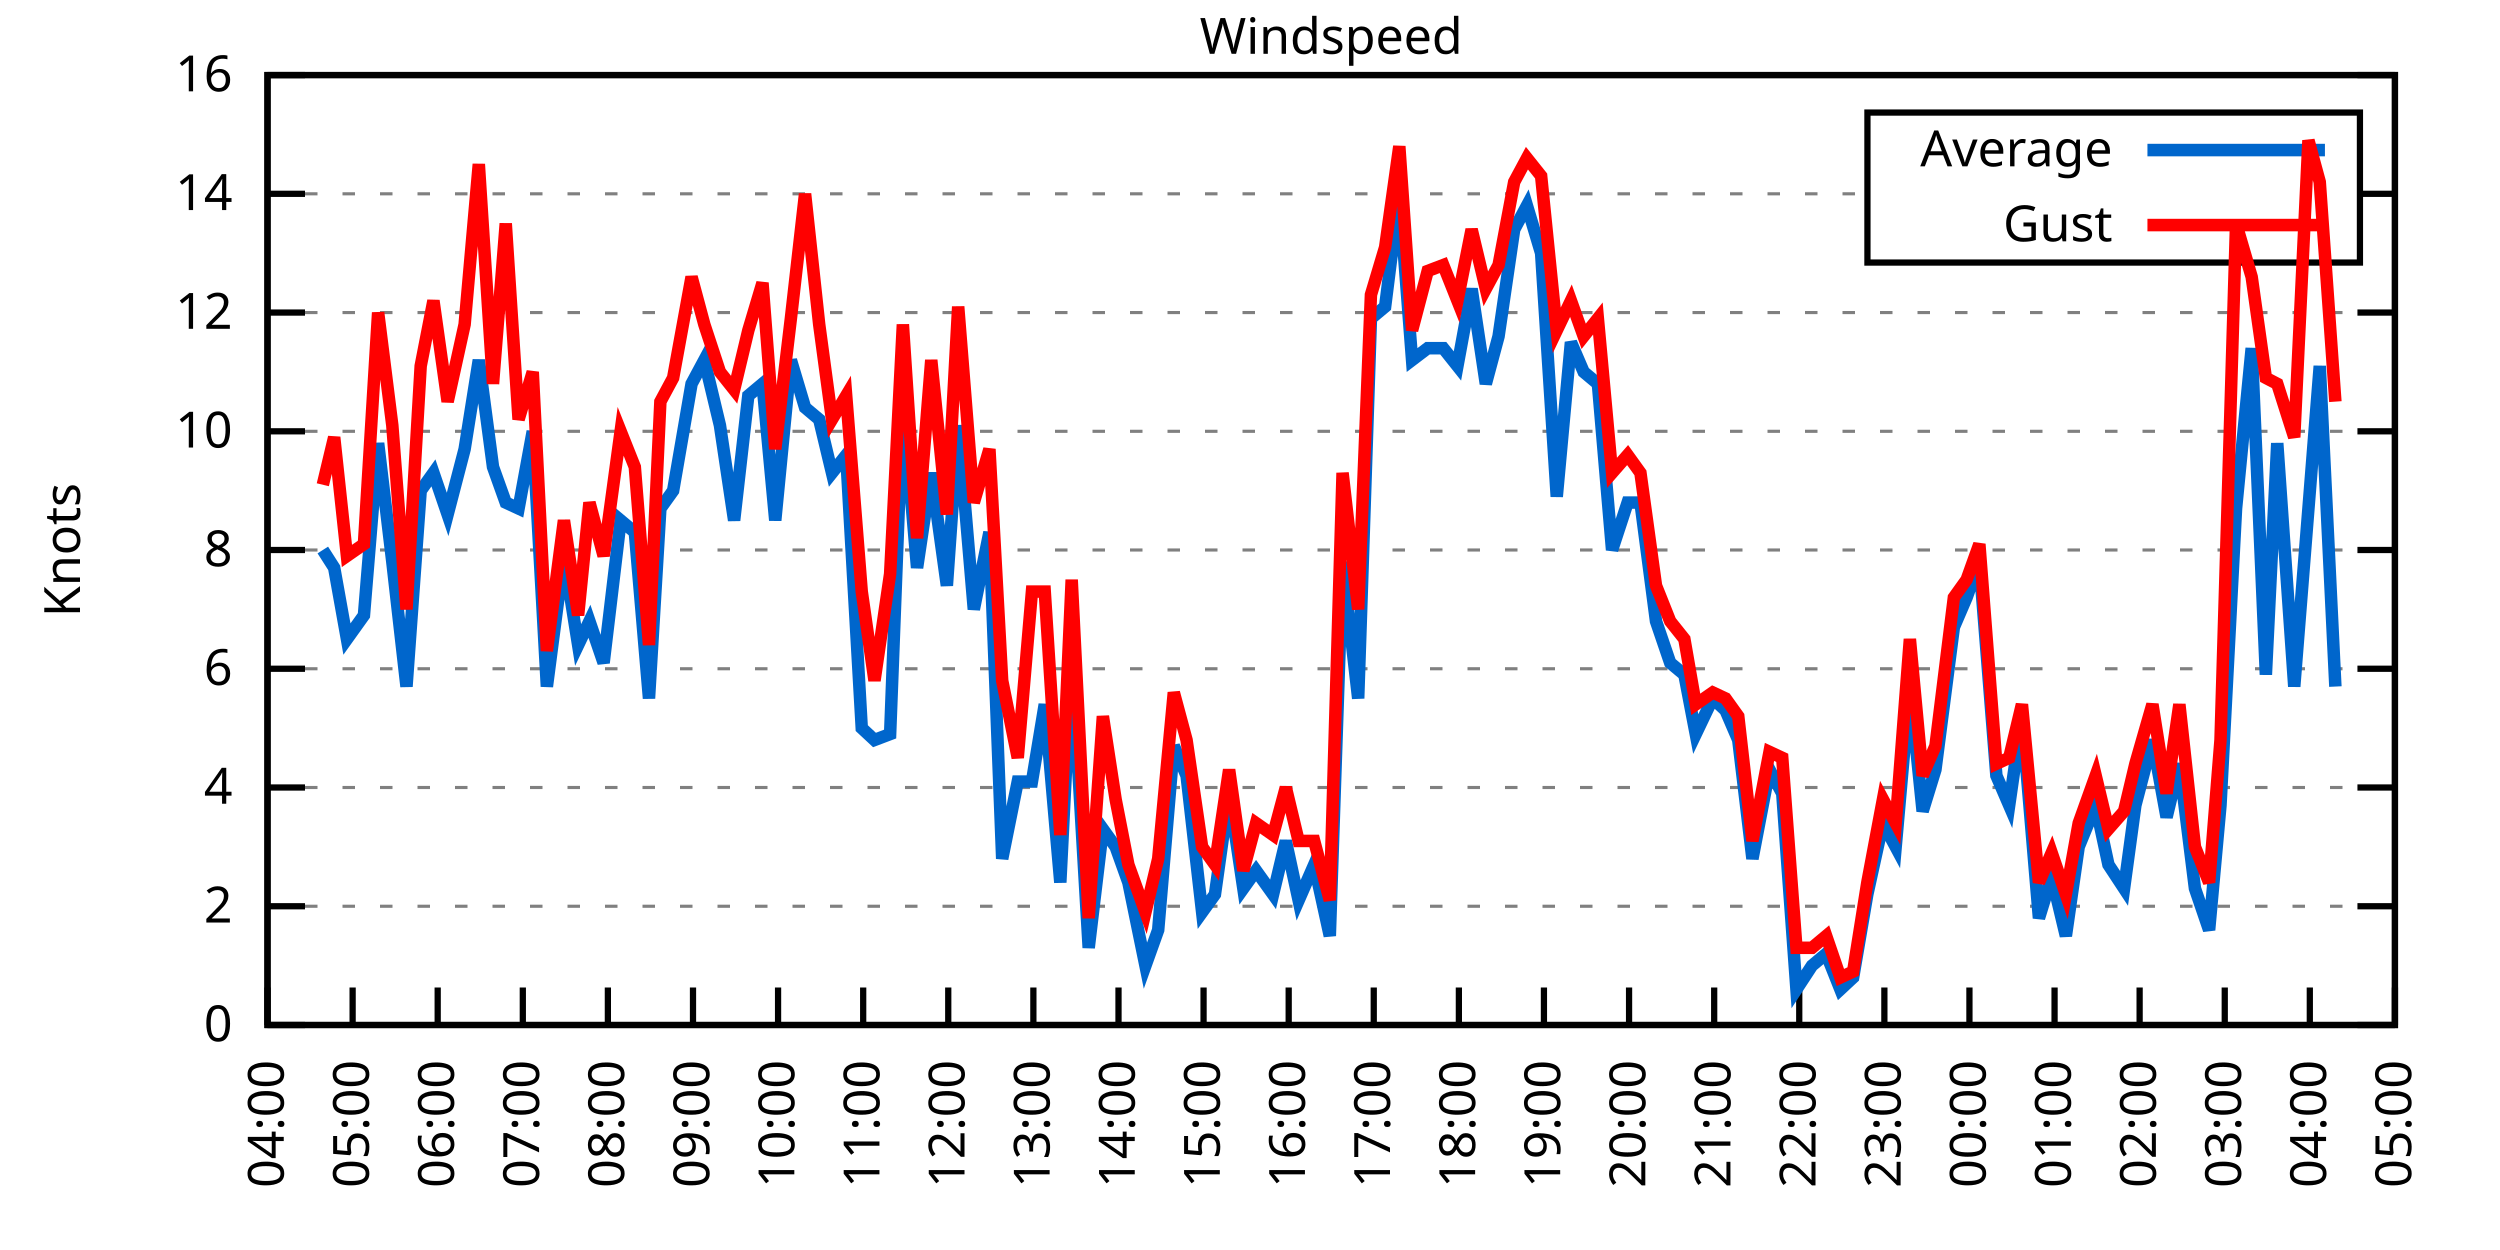
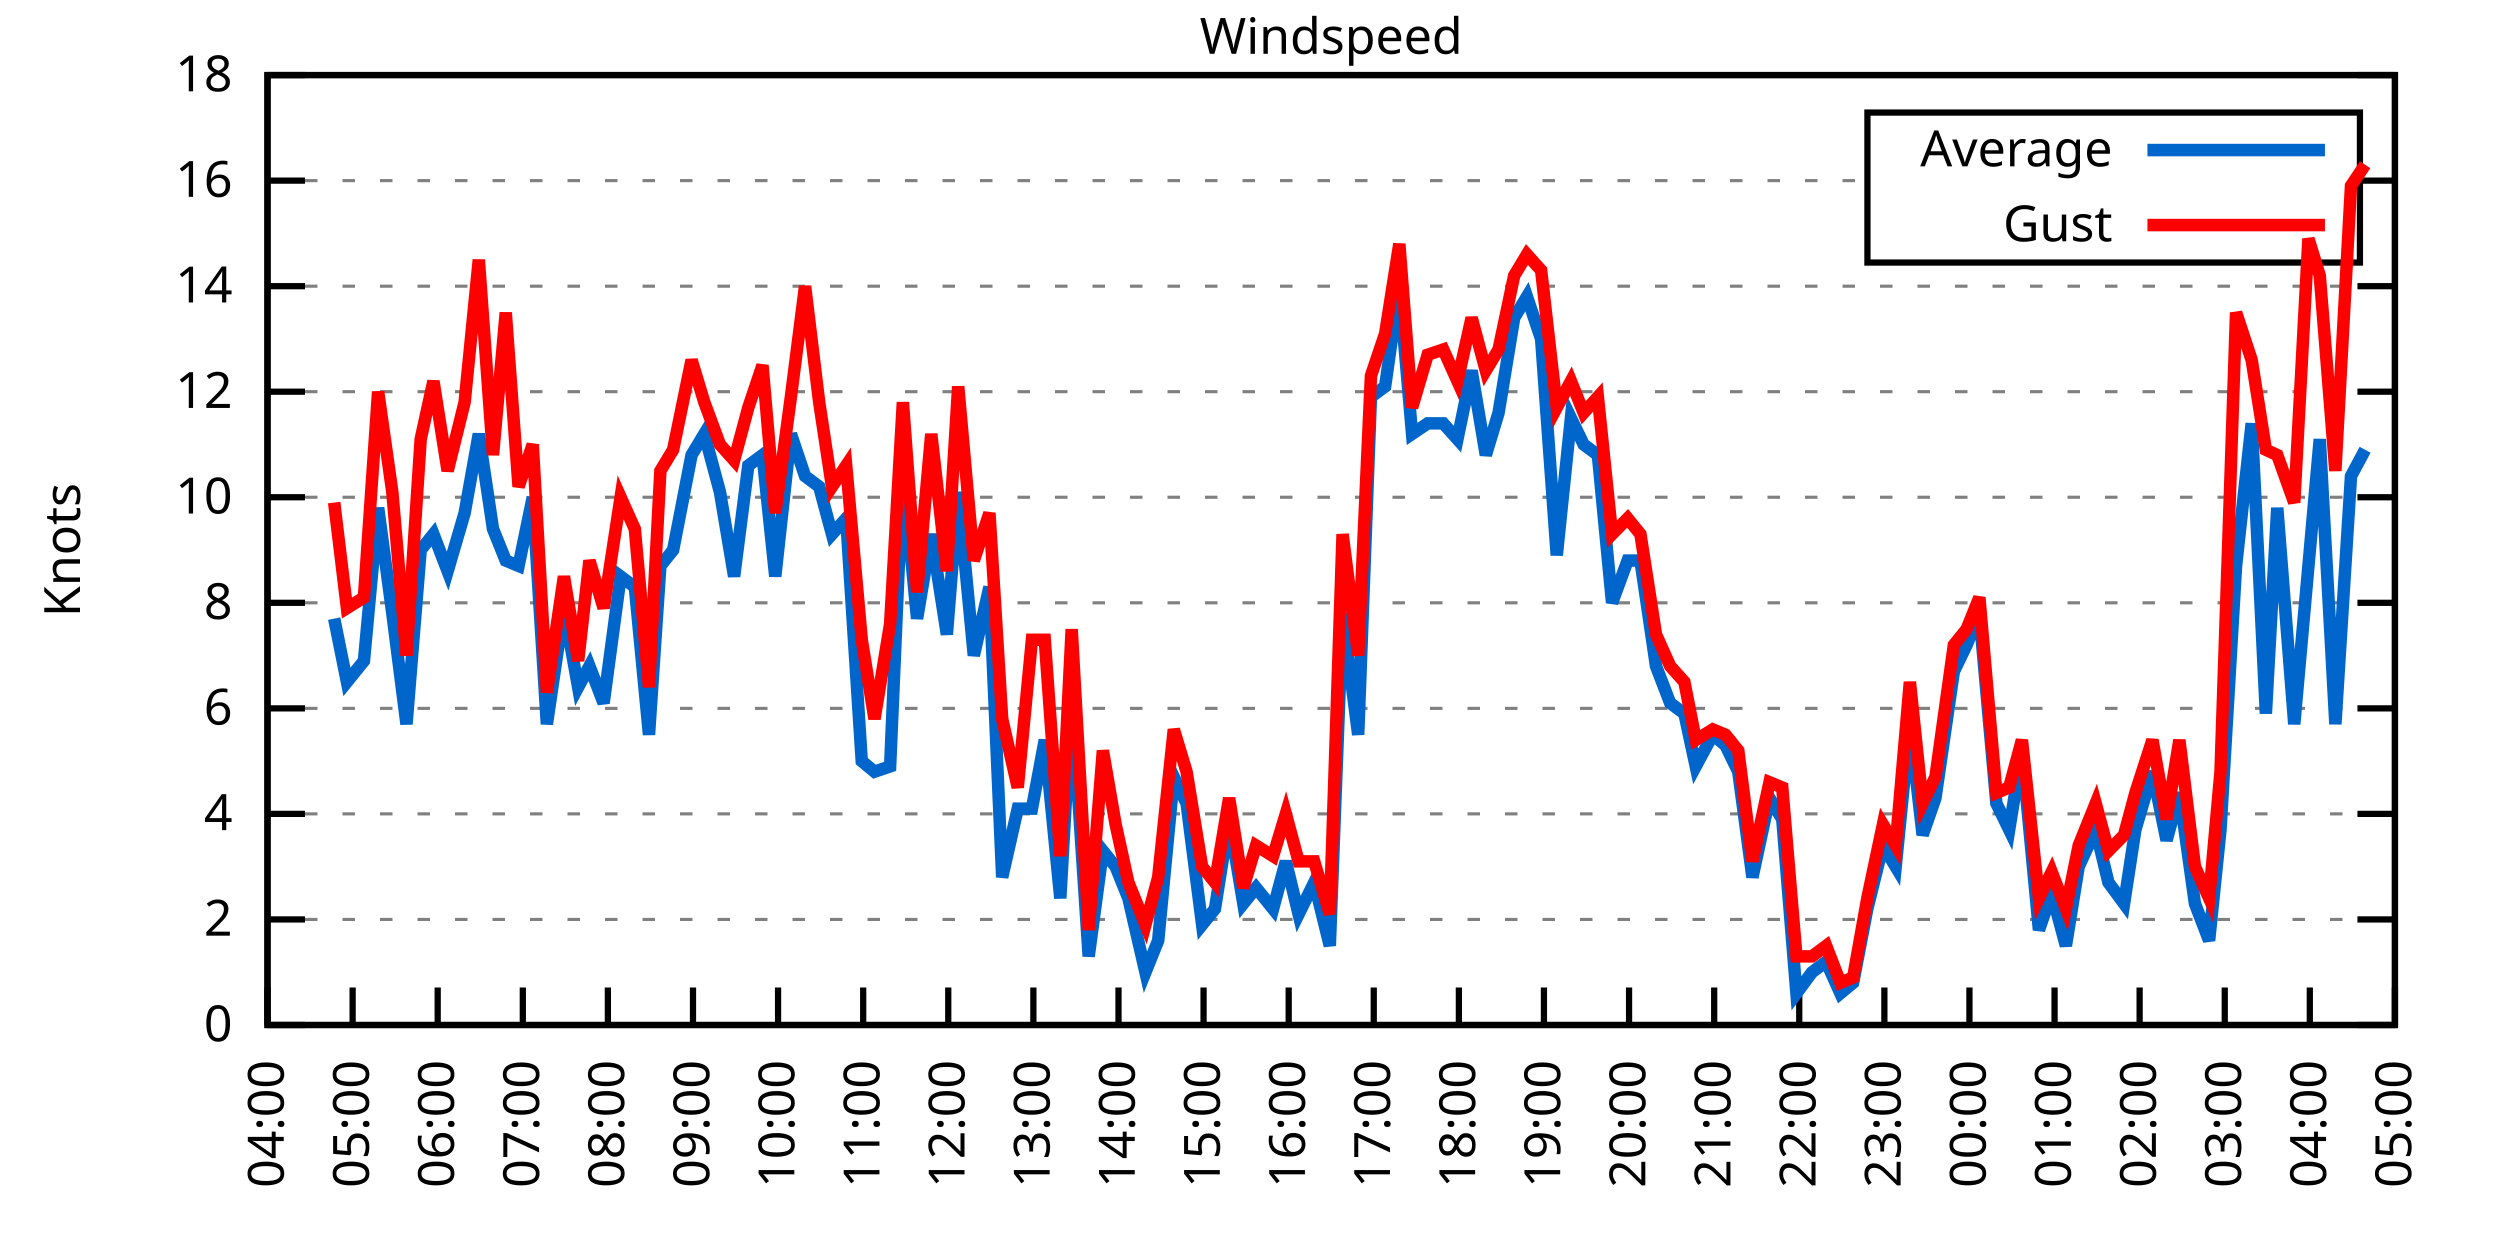
<svg xmlns="http://www.w3.org/2000/svg" xmlns:xlink="http://www.w3.org/1999/xlink" width="400" height="200" viewBox="0 0 400 200">
  <g id="gnuplot_canvas">
    <rect x="0" y="0" width="400" height="200" fill="none" />
    <defs>
      <circle id="gpDot" r="0.5" stroke-width="0.5" stroke="currentColor" />
      <path id="gpPt0" stroke-width="0.333" stroke="currentColor" d="M-1,0 h2 M0,-1 v2" />
      <path id="gpPt1" stroke-width="0.333" stroke="currentColor" d="M-1,-1 L1,1 M1,-1 L-1,1" />
      <path id="gpPt2" stroke-width="0.333" stroke="currentColor" d="M-1,0 L1,0 M0,-1 L0,1 M-1,-1 L1,1 M-1,1 L1,-1" />
      <rect id="gpPt3" stroke-width="0.333" stroke="currentColor" x="-1" y="-1" width="2" height="2" />
      <rect id="gpPt4" stroke-width="0.333" stroke="currentColor" fill="currentColor" x="-1" y="-1" width="2" height="2" />
      <circle id="gpPt5" stroke-width="0.333" stroke="currentColor" cx="0" cy="0" r="1" />
      <use xlink:href="#gpPt5" id="gpPt6" fill="currentColor" stroke="none" />
      <path id="gpPt7" stroke-width="0.333" stroke="currentColor" d="M0,-1.33 L-1.33,0.67 L1.33,0.67 z" />
      <use xlink:href="#gpPt7" id="gpPt8" fill="currentColor" stroke="none" />
      <use xlink:href="#gpPt7" id="gpPt9" stroke="currentColor" transform="rotate(180)" />
      <use xlink:href="#gpPt9" id="gpPt10" fill="currentColor" stroke="none" />
      <use xlink:href="#gpPt3" id="gpPt11" stroke="currentColor" transform="rotate(45)" />
      <use xlink:href="#gpPt11" id="gpPt12" fill="currentColor" stroke="none" />
      <path id="gpPt13" stroke-width="0.333" stroke="currentColor" d="M0,1.330 L1.265,0.411 L0.782,-1.067 L-0.782,-1.076 L-1.265,0.411 z" />
      <use xlink:href="#gpPt13" id="gpPt14" fill="currentColor" stroke="none" />
      <filter id="textbox" filterUnits="objectBoundingBox" x="0" y="0" height="1" width="1">
        <feFlood flood-color="white" flood-opacity="1" result="bgnd" />
        <feComposite in="SourceGraphic" in2="bgnd" operator="atop" />
      </filter>
      <filter id="greybox" filterUnits="objectBoundingBox" x="0" y="0" height="1" width="1">
        <feFlood flood-color="lightgrey" flood-opacity="1" result="grey" />
        <feComposite in="SourceGraphic" in2="grey" operator="atop" />
      </filter>
    </defs>
    <g fill="none" color="white" stroke="currentColor" stroke-width="1.00" stroke-linecap="butt" stroke-linejoin="miter">
</g>
    <g fill="none" color="black" stroke="currentColor" stroke-width="1.00" stroke-linecap="butt" stroke-linejoin="miter">
      <g stroke="none" shape-rendering="crispEdges">
        <polygon fill="rgb(255, 255, 255)" points="42.80,164.00 383.18,164.00 383.18,12.02 42.80,12.02 " />
      </g>
    </g>
    <g fill="none" color="black" stroke="currentColor" stroke-width="1.00" stroke-linecap="butt" stroke-linejoin="miter">
</g>
    <g fill="none" color="black" stroke="black" stroke-width="0.50" stroke-linecap="butt" stroke-linejoin="miter">
</g>
    <g fill="none" color="gray" stroke="currentColor" stroke-width="0.50" stroke-linecap="butt" stroke-linejoin="miter">
      <path stroke="gray" stroke-dasharray="2,4" class="gridline" d="M42.80,164.00 L383.19,164.00  " />
    </g>
    <g fill="none" color="gray" stroke="gray" stroke-width="1.00" stroke-linecap="butt" stroke-linejoin="miter">
</g>
    <g fill="none" color="black" stroke="currentColor" stroke-width="1.00" stroke-linecap="butt" stroke-linejoin="miter">
      <path stroke="black" d="M42.80,164.00 L48.80,164.00 M383.19,164.00 L377.19,164.00  " />
      <g transform="translate(37.20,166.60)" stroke="none" fill="black" font-family="Sans" font-size="8.00" text-anchor="end">
        <text>
          <tspan font-family="Sans"> 0</tspan>
        </text>
      </g>
    </g>
    <g fill="none" color="black" stroke="currentColor" stroke-width="1.00" stroke-linecap="butt" stroke-linejoin="miter">
</g>
    <g fill="none" color="black" stroke="black" stroke-width="0.50" stroke-linecap="butt" stroke-linejoin="miter">
</g>
    <g fill="none" color="gray" stroke="currentColor" stroke-width="0.50" stroke-linecap="butt" stroke-linejoin="miter">
-       <path stroke="gray" stroke-dasharray="2,4" class="gridline" d="M42.80,145.00 L383.19,145.00  " />
-     </g>
-     <g fill="none" color="gray" stroke="gray" stroke-width="1.00" stroke-linecap="butt" stroke-linejoin="miter">
- </g>
-     <g fill="none" color="black" stroke="currentColor" stroke-width="1.00" stroke-linecap="butt" stroke-linejoin="miter">
-       <path stroke="black" d="M42.80,145.00 L48.80,145.00 M383.19,145.00 L377.19,145.00  " />
-       <g transform="translate(37.20,147.60)" stroke="none" fill="black" font-family="Sans" font-size="8.00" text-anchor="end">
+       <path stroke="gray" stroke-dasharray="2,4" class="gridline" d="M42.80,147.11 L383.19,147.11  " />
+     </g>
+     <g fill="none" color="gray" stroke="gray" stroke-width="1.00" stroke-linecap="butt" stroke-linejoin="miter">
+ </g>
+     <g fill="none" color="black" stroke="currentColor" stroke-width="1.00" stroke-linecap="butt" stroke-linejoin="miter">
+       <path stroke="black" d="M42.80,147.11 L48.80,147.11 M383.19,147.11 L377.19,147.11  " />
+       <g transform="translate(37.20,149.71)" stroke="none" fill="black" font-family="Sans" font-size="8.00" text-anchor="end">
        <text>
          <tspan font-family="Sans"> 2</tspan>
        </text>
      </g>
    </g>
    <g fill="none" color="black" stroke="currentColor" stroke-width="1.00" stroke-linecap="butt" stroke-linejoin="miter">
</g>
    <g fill="none" color="black" stroke="black" stroke-width="0.50" stroke-linecap="butt" stroke-linejoin="miter">
</g>
    <g fill="none" color="gray" stroke="currentColor" stroke-width="0.50" stroke-linecap="butt" stroke-linejoin="miter">
-       <path stroke="gray" stroke-dasharray="2,4" class="gridline" d="M42.80,126.00 L383.19,126.00  " />
-     </g>
-     <g fill="none" color="gray" stroke="gray" stroke-width="1.00" stroke-linecap="butt" stroke-linejoin="miter">
- </g>
-     <g fill="none" color="black" stroke="currentColor" stroke-width="1.00" stroke-linecap="butt" stroke-linejoin="miter">
-       <path stroke="black" d="M42.80,126.00 L48.80,126.00 M383.19,126.00 L377.19,126.00  " />
-       <g transform="translate(37.20,128.60)" stroke="none" fill="black" font-family="Sans" font-size="8.00" text-anchor="end">
+       <path stroke="gray" stroke-dasharray="2,4" class="gridline" d="M42.80,130.22 L383.19,130.22  " />
+     </g>
+     <g fill="none" color="gray" stroke="gray" stroke-width="1.00" stroke-linecap="butt" stroke-linejoin="miter">
+ </g>
+     <g fill="none" color="black" stroke="currentColor" stroke-width="1.00" stroke-linecap="butt" stroke-linejoin="miter">
+       <path stroke="black" d="M42.80,130.22 L48.80,130.22 M383.19,130.22 L377.19,130.22  " />
+       <g transform="translate(37.20,132.82)" stroke="none" fill="black" font-family="Sans" font-size="8.00" text-anchor="end">
        <text>
          <tspan font-family="Sans"> 4</tspan>
        </text>
      </g>
    </g>
    <g fill="none" color="black" stroke="currentColor" stroke-width="1.00" stroke-linecap="butt" stroke-linejoin="miter">
</g>
    <g fill="none" color="black" stroke="black" stroke-width="0.50" stroke-linecap="butt" stroke-linejoin="miter">
</g>
    <g fill="none" color="gray" stroke="currentColor" stroke-width="0.50" stroke-linecap="butt" stroke-linejoin="miter">
-       <path stroke="gray" stroke-dasharray="2,4" class="gridline" d="M42.80,107.00 L383.19,107.00  " />
-     </g>
-     <g fill="none" color="gray" stroke="gray" stroke-width="1.00" stroke-linecap="butt" stroke-linejoin="miter">
- </g>
-     <g fill="none" color="black" stroke="currentColor" stroke-width="1.00" stroke-linecap="butt" stroke-linejoin="miter">
-       <path stroke="black" d="M42.80,107.00 L48.80,107.00 M383.19,107.00 L377.19,107.00  " />
-       <g transform="translate(37.20,109.60)" stroke="none" fill="black" font-family="Sans" font-size="8.00" text-anchor="end">
+       <path stroke="gray" stroke-dasharray="2,4" class="gridline" d="M42.80,113.34 L383.19,113.34  " />
+     </g>
+     <g fill="none" color="gray" stroke="gray" stroke-width="1.00" stroke-linecap="butt" stroke-linejoin="miter">
+ </g>
+     <g fill="none" color="black" stroke="currentColor" stroke-width="1.00" stroke-linecap="butt" stroke-linejoin="miter">
+       <path stroke="black" d="M42.80,113.34 L48.80,113.34 M383.19,113.34 L377.19,113.34  " />
+       <g transform="translate(37.20,115.94)" stroke="none" fill="black" font-family="Sans" font-size="8.00" text-anchor="end">
        <text>
          <tspan font-family="Sans"> 6</tspan>
        </text>
      </g>
    </g>
    <g fill="none" color="black" stroke="currentColor" stroke-width="1.00" stroke-linecap="butt" stroke-linejoin="miter">
</g>
    <g fill="none" color="black" stroke="black" stroke-width="0.50" stroke-linecap="butt" stroke-linejoin="miter">
</g>
    <g fill="none" color="gray" stroke="currentColor" stroke-width="0.50" stroke-linecap="butt" stroke-linejoin="miter">
-       <path stroke="gray" stroke-dasharray="2,4" class="gridline" d="M42.80,88.00 L383.19,88.00  " />
-     </g>
-     <g fill="none" color="gray" stroke="gray" stroke-width="1.00" stroke-linecap="butt" stroke-linejoin="miter">
- </g>
-     <g fill="none" color="black" stroke="currentColor" stroke-width="1.00" stroke-linecap="butt" stroke-linejoin="miter">
-       <path stroke="black" d="M42.80,88.00 L48.80,88.00 M383.19,88.00 L377.19,88.00  " />
-       <g transform="translate(37.20,90.60)" stroke="none" fill="black" font-family="Sans" font-size="8.00" text-anchor="end">
+       <path stroke="gray" stroke-dasharray="2,4" class="gridline" d="M42.80,96.45 L383.19,96.45  " />
+     </g>
+     <g fill="none" color="gray" stroke="gray" stroke-width="1.00" stroke-linecap="butt" stroke-linejoin="miter">
+ </g>
+     <g fill="none" color="black" stroke="currentColor" stroke-width="1.00" stroke-linecap="butt" stroke-linejoin="miter">
+       <path stroke="black" d="M42.80,96.45 L48.80,96.45 M383.19,96.45 L377.19,96.45  " />
+       <g transform="translate(37.20,99.05)" stroke="none" fill="black" font-family="Sans" font-size="8.00" text-anchor="end">
        <text>
          <tspan font-family="Sans"> 8</tspan>
        </text>
      </g>
    </g>
    <g fill="none" color="black" stroke="currentColor" stroke-width="1.00" stroke-linecap="butt" stroke-linejoin="miter">
</g>
    <g fill="none" color="black" stroke="black" stroke-width="0.50" stroke-linecap="butt" stroke-linejoin="miter">
</g>
    <g fill="none" color="gray" stroke="currentColor" stroke-width="0.50" stroke-linecap="butt" stroke-linejoin="miter">
-       <path stroke="gray" stroke-dasharray="2,4" class="gridline" d="M42.80,69.01 L383.19,69.01  " />
-     </g>
-     <g fill="none" color="gray" stroke="gray" stroke-width="1.00" stroke-linecap="butt" stroke-linejoin="miter">
- </g>
-     <g fill="none" color="black" stroke="currentColor" stroke-width="1.00" stroke-linecap="butt" stroke-linejoin="miter">
-       <path stroke="black" d="M42.80,69.01 L48.80,69.01 M383.19,69.01 L377.19,69.01  " />
-       <g transform="translate(37.20,71.61)" stroke="none" fill="black" font-family="Sans" font-size="8.00" text-anchor="end">
+       <path stroke="gray" stroke-dasharray="2,4" class="gridline" d="M42.80,79.56 L383.19,79.56  " />
+     </g>
+     <g fill="none" color="gray" stroke="gray" stroke-width="1.00" stroke-linecap="butt" stroke-linejoin="miter">
+ </g>
+     <g fill="none" color="black" stroke="currentColor" stroke-width="1.00" stroke-linecap="butt" stroke-linejoin="miter">
+       <path stroke="black" d="M42.80,79.56 L48.80,79.56 M383.19,79.56 L377.19,79.56  " />
+       <g transform="translate(37.20,82.16)" stroke="none" fill="black" font-family="Sans" font-size="8.00" text-anchor="end">
        <text>
          <tspan font-family="Sans"> 10</tspan>
        </text>
      </g>
    </g>
    <g fill="none" color="black" stroke="currentColor" stroke-width="1.00" stroke-linecap="butt" stroke-linejoin="miter">
</g>
    <g fill="none" color="black" stroke="black" stroke-width="0.50" stroke-linecap="butt" stroke-linejoin="miter">
</g>
    <g fill="none" color="gray" stroke="currentColor" stroke-width="0.50" stroke-linecap="butt" stroke-linejoin="miter">
-       <path stroke="gray" stroke-dasharray="2,4" class="gridline" d="M42.80,50.01 L383.19,50.01  " />
-     </g>
-     <g fill="none" color="gray" stroke="gray" stroke-width="1.00" stroke-linecap="butt" stroke-linejoin="miter">
- </g>
-     <g fill="none" color="black" stroke="currentColor" stroke-width="1.00" stroke-linecap="butt" stroke-linejoin="miter">
-       <path stroke="black" d="M42.80,50.01 L48.80,50.01 M383.19,50.01 L377.19,50.01  " />
-       <g transform="translate(37.20,52.61)" stroke="none" fill="black" font-family="Sans" font-size="8.00" text-anchor="end">
+       <path stroke="gray" stroke-dasharray="2,4" class="gridline" d="M42.80,62.67 L383.19,62.67  " />
+     </g>
+     <g fill="none" color="gray" stroke="gray" stroke-width="1.00" stroke-linecap="butt" stroke-linejoin="miter">
+ </g>
+     <g fill="none" color="black" stroke="currentColor" stroke-width="1.00" stroke-linecap="butt" stroke-linejoin="miter">
+       <path stroke="black" d="M42.80,62.67 L48.80,62.67 M383.19,62.67 L377.19,62.67  " />
+       <g transform="translate(37.20,65.27)" stroke="none" fill="black" font-family="Sans" font-size="8.00" text-anchor="end">
        <text>
          <tspan font-family="Sans"> 12</tspan>
        </text>
      </g>
    </g>
    <g fill="none" color="black" stroke="currentColor" stroke-width="1.00" stroke-linecap="butt" stroke-linejoin="miter">
</g>
    <g fill="none" color="black" stroke="black" stroke-width="0.50" stroke-linecap="butt" stroke-linejoin="miter">
</g>
    <g fill="none" color="gray" stroke="currentColor" stroke-width="0.50" stroke-linecap="butt" stroke-linejoin="miter">
-       <path stroke="gray" stroke-dasharray="2,4" class="gridline" d="M42.80,31.01 L298.79,31.01 M377.59,31.01 L383.19,31.01  " />
-     </g>
-     <g fill="none" color="gray" stroke="gray" stroke-width="1.00" stroke-linecap="butt" stroke-linejoin="miter">
- </g>
-     <g fill="none" color="black" stroke="currentColor" stroke-width="1.00" stroke-linecap="butt" stroke-linejoin="miter">
-       <path stroke="black" d="M42.80,31.01 L48.80,31.01 M383.19,31.01 L377.19,31.01  " />
-       <g transform="translate(37.20,33.61)" stroke="none" fill="black" font-family="Sans" font-size="8.00" text-anchor="end">
+       <path stroke="gray" stroke-dasharray="2,4" class="gridline" d="M42.80,45.79 L383.19,45.79  " />
+     </g>
+     <g fill="none" color="gray" stroke="gray" stroke-width="1.00" stroke-linecap="butt" stroke-linejoin="miter">
+ </g>
+     <g fill="none" color="black" stroke="currentColor" stroke-width="1.00" stroke-linecap="butt" stroke-linejoin="miter">
+       <path stroke="black" d="M42.80,45.79 L48.80,45.79 M383.19,45.79 L377.19,45.79  " />
+       <g transform="translate(37.20,48.39)" stroke="none" fill="black" font-family="Sans" font-size="8.00" text-anchor="end">
        <text>
          <tspan font-family="Sans"> 14</tspan>
+         </text>
+       </g>
+     </g>
+     <g fill="none" color="black" stroke="currentColor" stroke-width="1.00" stroke-linecap="butt" stroke-linejoin="miter">
+ </g>
+     <g fill="none" color="black" stroke="black" stroke-width="0.50" stroke-linecap="butt" stroke-linejoin="miter">
+ </g>
+     <g fill="none" color="gray" stroke="currentColor" stroke-width="0.50" stroke-linecap="butt" stroke-linejoin="miter">
+       <path stroke="gray" stroke-dasharray="2,4" class="gridline" d="M42.80,28.90 L298.79,28.90 M377.59,28.90 L383.19,28.90  " />
+     </g>
+     <g fill="none" color="gray" stroke="gray" stroke-width="1.00" stroke-linecap="butt" stroke-linejoin="miter">
+ </g>
+     <g fill="none" color="black" stroke="currentColor" stroke-width="1.00" stroke-linecap="butt" stroke-linejoin="miter">
+       <path stroke="black" d="M42.80,28.90 L48.80,28.90 M383.19,28.90 L377.19,28.90  " />
+       <g transform="translate(37.20,31.50)" stroke="none" fill="black" font-family="Sans" font-size="8.00" text-anchor="end">
+         <text>
+           <tspan font-family="Sans"> 16</tspan>
        </text>
      </g>
    </g>
    <g fill="none" color="black" stroke="currentColor" stroke-width="1.00" stroke-linecap="butt" stroke-linejoin="miter">
</g>
    <g fill="none" color="black" stroke="black" stroke-width="0.50" stroke-linecap="butt" stroke-linejoin="miter">
</g>
    <g fill="none" color="gray" stroke="currentColor" stroke-width="0.50" stroke-linecap="butt" stroke-linejoin="miter">
      <path stroke="gray" stroke-dasharray="2,4" class="gridline" d="M42.80,12.01 L383.19,12.01  " />
    </g>
    <g fill="none" color="gray" stroke="gray" stroke-width="1.00" stroke-linecap="butt" stroke-linejoin="miter">
</g>
    <g fill="none" color="black" stroke="currentColor" stroke-width="1.00" stroke-linecap="butt" stroke-linejoin="miter">
      <path stroke="black" d="M42.80,12.01 L48.80,12.01 M383.19,12.01 L377.19,12.01  " />
      <g transform="translate(37.20,14.61)" stroke="none" fill="black" font-family="Sans" font-size="8.00" text-anchor="end">
        <text>
-           <tspan font-family="Sans"> 16</tspan>
+           <tspan font-family="Sans"> 18</tspan>
        </text>
      </g>
    </g>
    <g fill="none" color="black" stroke="currentColor" stroke-width="1.00" stroke-linecap="butt" stroke-linejoin="miter">
      <path stroke="black" d="M42.80,164.00 L42.80,158.00  " />
      <g transform="translate(45.40,169.60) rotate(270.00)" stroke="none" fill="black" font-family="Sans" font-size="8.00" text-anchor="end">
        <text>
          <tspan font-family="Sans">04:00</tspan>
        </text>
      </g>
    </g>
    <g fill="none" color="black" stroke="currentColor" stroke-width="1.00" stroke-linecap="butt" stroke-linejoin="miter">
      <path stroke="black" d="M56.42,164.00 L56.42,158.00  " />
      <g transform="translate(59.02,169.60) rotate(270.00)" stroke="none" fill="black" font-family="Sans" font-size="8.00" text-anchor="end">
        <text>
          <tspan font-family="Sans">05:00</tspan>
        </text>
      </g>
    </g>
    <g fill="none" color="black" stroke="currentColor" stroke-width="1.00" stroke-linecap="butt" stroke-linejoin="miter">
      <path stroke="black" d="M70.03,164.00 L70.03,158.00  " />
      <g transform="translate(72.63,169.60) rotate(270.00)" stroke="none" fill="black" font-family="Sans" font-size="8.00" text-anchor="end">
        <text>
          <tspan font-family="Sans">06:00</tspan>
        </text>
      </g>
    </g>
    <g fill="none" color="black" stroke="currentColor" stroke-width="1.00" stroke-linecap="butt" stroke-linejoin="miter">
      <path stroke="black" d="M83.65,164.00 L83.65,158.00  " />
      <g transform="translate(86.25,169.60) rotate(270.00)" stroke="none" fill="black" font-family="Sans" font-size="8.00" text-anchor="end">
        <text>
          <tspan font-family="Sans">07:00</tspan>
        </text>
      </g>
    </g>
    <g fill="none" color="black" stroke="currentColor" stroke-width="1.00" stroke-linecap="butt" stroke-linejoin="miter">
      <path stroke="black" d="M97.26,164.00 L97.26,158.00  " />
      <g transform="translate(99.86,169.60) rotate(270.00)" stroke="none" fill="black" font-family="Sans" font-size="8.00" text-anchor="end">
        <text>
          <tspan font-family="Sans">08:00</tspan>
        </text>
      </g>
    </g>
    <g fill="none" color="black" stroke="currentColor" stroke-width="1.00" stroke-linecap="butt" stroke-linejoin="miter">
      <path stroke="black" d="M110.88,164.00 L110.88,158.00  " />
      <g transform="translate(113.48,169.60) rotate(270.00)" stroke="none" fill="black" font-family="Sans" font-size="8.00" text-anchor="end">
        <text>
          <tspan font-family="Sans">09:00</tspan>
        </text>
      </g>
    </g>
    <g fill="none" color="black" stroke="currentColor" stroke-width="1.00" stroke-linecap="butt" stroke-linejoin="miter">
      <path stroke="black" d="M124.49,164.00 L124.49,158.00  " />
      <g transform="translate(127.09,169.60) rotate(270.00)" stroke="none" fill="black" font-family="Sans" font-size="8.00" text-anchor="end">
        <text>
          <tspan font-family="Sans">10:00</tspan>
        </text>
      </g>
    </g>
    <g fill="none" color="black" stroke="currentColor" stroke-width="1.00" stroke-linecap="butt" stroke-linejoin="miter">
      <path stroke="black" d="M138.11,164.00 L138.11,158.00  " />
      <g transform="translate(140.71,169.60) rotate(270.00)" stroke="none" fill="black" font-family="Sans" font-size="8.00" text-anchor="end">
        <text>
          <tspan font-family="Sans">11:00</tspan>
        </text>
      </g>
    </g>
    <g fill="none" color="black" stroke="currentColor" stroke-width="1.00" stroke-linecap="butt" stroke-linejoin="miter">
      <path stroke="black" d="M151.72,164.00 L151.72,158.00  " />
      <g transform="translate(154.32,169.60) rotate(270.00)" stroke="none" fill="black" font-family="Sans" font-size="8.00" text-anchor="end">
        <text>
          <tspan font-family="Sans">12:00</tspan>
        </text>
      </g>
    </g>
    <g fill="none" color="black" stroke="currentColor" stroke-width="1.00" stroke-linecap="butt" stroke-linejoin="miter">
      <path stroke="black" d="M165.34,164.00 L165.34,158.00  " />
      <g transform="translate(167.94,169.60) rotate(270.00)" stroke="none" fill="black" font-family="Sans" font-size="8.00" text-anchor="end">
        <text>
          <tspan font-family="Sans">13:00</tspan>
        </text>
      </g>
    </g>
    <g fill="none" color="black" stroke="currentColor" stroke-width="1.00" stroke-linecap="butt" stroke-linejoin="miter">
      <path stroke="black" d="M178.96,164.00 L178.96,158.00  " />
      <g transform="translate(181.56,169.60) rotate(270.00)" stroke="none" fill="black" font-family="Sans" font-size="8.00" text-anchor="end">
        <text>
          <tspan font-family="Sans">14:00</tspan>
        </text>
      </g>
    </g>
    <g fill="none" color="black" stroke="currentColor" stroke-width="1.00" stroke-linecap="butt" stroke-linejoin="miter">
      <path stroke="black" d="M192.57,164.00 L192.57,158.00  " />
      <g transform="translate(195.17,169.60) rotate(270.00)" stroke="none" fill="black" font-family="Sans" font-size="8.00" text-anchor="end">
        <text>
          <tspan font-family="Sans">15:00</tspan>
        </text>
      </g>
    </g>
    <g fill="none" color="black" stroke="currentColor" stroke-width="1.00" stroke-linecap="butt" stroke-linejoin="miter">
      <path stroke="black" d="M206.19,164.00 L206.19,158.00  " />
      <g transform="translate(208.79,169.60) rotate(270.00)" stroke="none" fill="black" font-family="Sans" font-size="8.00" text-anchor="end">
        <text>
          <tspan font-family="Sans">16:00</tspan>
        </text>
      </g>
    </g>
    <g fill="none" color="black" stroke="currentColor" stroke-width="1.00" stroke-linecap="butt" stroke-linejoin="miter">
      <path stroke="black" d="M219.80,164.00 L219.80,158.00  " />
      <g transform="translate(222.40,169.60) rotate(270.00)" stroke="none" fill="black" font-family="Sans" font-size="8.00" text-anchor="end">
        <text>
          <tspan font-family="Sans">17:00</tspan>
        </text>
      </g>
    </g>
    <g fill="none" color="black" stroke="currentColor" stroke-width="1.00" stroke-linecap="butt" stroke-linejoin="miter">
      <path stroke="black" d="M233.42,164.00 L233.42,158.00  " />
      <g transform="translate(236.02,169.60) rotate(270.00)" stroke="none" fill="black" font-family="Sans" font-size="8.00" text-anchor="end">
        <text>
          <tspan font-family="Sans">18:00</tspan>
        </text>
      </g>
    </g>
    <g fill="none" color="black" stroke="currentColor" stroke-width="1.00" stroke-linecap="butt" stroke-linejoin="miter">
      <path stroke="black" d="M247.03,164.00 L247.03,158.00  " />
      <g transform="translate(249.63,169.60) rotate(270.00)" stroke="none" fill="black" font-family="Sans" font-size="8.00" text-anchor="end">
        <text>
          <tspan font-family="Sans">19:00</tspan>
        </text>
      </g>
    </g>
    <g fill="none" color="black" stroke="currentColor" stroke-width="1.00" stroke-linecap="butt" stroke-linejoin="miter">
      <path stroke="black" d="M260.65,164.00 L260.65,158.00  " />
      <g transform="translate(263.25,169.60) rotate(270.00)" stroke="none" fill="black" font-family="Sans" font-size="8.00" text-anchor="end">
        <text>
          <tspan font-family="Sans">20:00</tspan>
        </text>
      </g>
    </g>
    <g fill="none" color="black" stroke="currentColor" stroke-width="1.00" stroke-linecap="butt" stroke-linejoin="miter">
      <path stroke="black" d="M274.27,164.00 L274.27,158.00  " />
      <g transform="translate(276.87,169.60) rotate(270.00)" stroke="none" fill="black" font-family="Sans" font-size="8.00" text-anchor="end">
        <text>
          <tspan font-family="Sans">21:00</tspan>
        </text>
      </g>
    </g>
    <g fill="none" color="black" stroke="currentColor" stroke-width="1.00" stroke-linecap="butt" stroke-linejoin="miter">
      <path stroke="black" d="M287.88,164.00 L287.88,158.00  " />
      <g transform="translate(290.48,169.60) rotate(270.00)" stroke="none" fill="black" font-family="Sans" font-size="8.00" text-anchor="end">
        <text>
          <tspan font-family="Sans">22:00</tspan>
        </text>
      </g>
    </g>
    <g fill="none" color="black" stroke="currentColor" stroke-width="1.00" stroke-linecap="butt" stroke-linejoin="miter">
      <path stroke="black" d="M301.50,164.00 L301.50,158.00  " />
      <g transform="translate(304.10,169.60) rotate(270.00)" stroke="none" fill="black" font-family="Sans" font-size="8.00" text-anchor="end">
        <text>
          <tspan font-family="Sans">23:00</tspan>
        </text>
      </g>
    </g>
    <g fill="none" color="black" stroke="currentColor" stroke-width="1.00" stroke-linecap="butt" stroke-linejoin="miter">
      <path stroke="black" d="M315.11,164.00 L315.11,158.00  " />
      <g transform="translate(317.71,169.60) rotate(270.00)" stroke="none" fill="black" font-family="Sans" font-size="8.00" text-anchor="end">
        <text>
          <tspan font-family="Sans">00:00</tspan>
        </text>
      </g>
    </g>
    <g fill="none" color="black" stroke="currentColor" stroke-width="1.00" stroke-linecap="butt" stroke-linejoin="miter">
      <path stroke="black" d="M328.73,164.00 L328.73,158.00  " />
      <g transform="translate(331.33,169.60) rotate(270.00)" stroke="none" fill="black" font-family="Sans" font-size="8.00" text-anchor="end">
        <text>
          <tspan font-family="Sans">01:00</tspan>
        </text>
      </g>
    </g>
    <g fill="none" color="black" stroke="currentColor" stroke-width="1.00" stroke-linecap="butt" stroke-linejoin="miter">
      <path stroke="black" d="M342.34,164.00 L342.34,158.00  " />
      <g transform="translate(344.94,169.60) rotate(270.00)" stroke="none" fill="black" font-family="Sans" font-size="8.00" text-anchor="end">
        <text>
          <tspan font-family="Sans">02:00</tspan>
        </text>
      </g>
    </g>
    <g fill="none" color="black" stroke="currentColor" stroke-width="1.00" stroke-linecap="butt" stroke-linejoin="miter">
      <path stroke="black" d="M355.96,164.00 L355.96,158.00  " />
      <g transform="translate(358.56,169.60) rotate(270.00)" stroke="none" fill="black" font-family="Sans" font-size="8.00" text-anchor="end">
        <text>
          <tspan font-family="Sans">03:00</tspan>
        </text>
      </g>
    </g>
    <g fill="none" color="black" stroke="currentColor" stroke-width="1.00" stroke-linecap="butt" stroke-linejoin="miter">
      <path stroke="black" d="M369.57,164.00 L369.57,158.00  " />
      <g transform="translate(372.17,169.60) rotate(270.00)" stroke="none" fill="black" font-family="Sans" font-size="8.00" text-anchor="end">
        <text>
          <tspan font-family="Sans">04:00</tspan>
        </text>
      </g>
    </g>
    <g fill="none" color="black" stroke="currentColor" stroke-width="1.00" stroke-linecap="butt" stroke-linejoin="miter">
      <path stroke="black" d="M383.19,164.00 L383.19,158.00  " />
      <g transform="translate(385.79,169.60) rotate(270.00)" stroke="none" fill="black" font-family="Sans" font-size="8.00" text-anchor="end">
        <text>
          <tspan font-family="Sans">05:00</tspan>
        </text>
      </g>
    </g>
    <g fill="none" color="black" stroke="currentColor" stroke-width="1.00" stroke-linecap="butt" stroke-linejoin="miter">
</g>
    <g fill="none" color="black" stroke="currentColor" stroke-width="1.00" stroke-linecap="butt" stroke-linejoin="miter">
      <path stroke="black" d="M42.80,12.01 L42.80,164.00 L383.19,164.00 L383.19,12.01 L42.80,12.01 Z  " />
    </g>
    <g fill="none" color="black" stroke="currentColor" stroke-width="1.00" stroke-linecap="butt" stroke-linejoin="miter">
</g>
    <g fill="none" color="black" stroke="currentColor" stroke-width="1.00" stroke-linecap="butt" stroke-linejoin="miter">
      <path stroke="black" d="M298.79,42.01 L298.79,18.01 L377.59,18.01 L377.59,42.01 L298.79,42.01 Z  " />
    </g>
    <g id="Windspeed_plot_1">
      <g fill="none" color="white" stroke="black" stroke-width="2.00" stroke-linecap="butt" stroke-linejoin="miter">
</g>
      <g fill="none" color="black" stroke="currentColor" stroke-width="2.00" stroke-linecap="butt" stroke-linejoin="miter">
        <g transform="translate(337.99,26.61)" stroke="none" fill="black" font-family="Sans" font-size="8.00" text-anchor="end">
          <text>
            <tspan font-family="Sans">Average</tspan>
          </text>
        </g>
      </g>
      <g fill="none" color="black" stroke="currentColor" stroke-width="2.00" stroke-linecap="butt" stroke-linejoin="miter">
-         <path stroke="rgb(  0, 102, 204)" d="M343.59,24.01 L371.99,24.01 M51.65,88.00 L53.47,90.85 L55.51,102.25 L58.23,98.45 L60.50,70.91 L62.77,89.90   L65.04,109.85 L67.31,78.51 L69.35,75.66 L71.62,82.31 L74.34,71.86 L76.61,57.61 L78.88,74.71 L80.92,80.41   L82.97,81.36 L85.24,69.01 L87.50,109.85 L90.23,88.95 L92.50,103.20 L94.31,99.40 L96.58,106.05 L99.30,83.26   L101.57,85.16 L103.84,111.75 L105.66,81.36 L107.70,78.51 L110.65,61.41 L112.69,57.61 L115.19,68.06 L117.46,83.26   L119.73,63.31 L122.00,61.41 L124.04,83.26 L126.54,57.61 L128.81,65.21 L131.07,67.11 L133.12,75.66 L135.39,72.81   L137.88,116.50 L139.92,118.40 L142.42,117.45 L144.46,64.26 L146.73,90.85 L149.00,75.66 L151.50,93.70 L153.31,68.06   L155.81,97.50 L158.31,85.16 L160.35,137.40 L162.84,125.05 L165.11,125.05 L167.16,112.70 L169.65,141.20 L171.47,105.10   L174.19,151.65 L176.46,132.65 L178.50,135.50 L180.54,141.20 L183.27,154.50 L185.31,148.80 L187.81,119.35 L189.85,124.10   L192.34,145.95 L194.39,143.10 L196.66,126.95 L198.93,142.15 L200.97,139.30 L203.69,143.10 L205.73,134.55 L207.78,144.05   L210.27,138.35 L212.77,149.75 L214.81,89.90 L217.31,111.75 L219.35,50.96 L221.62,49.06 L223.89,31.01 L225.93,57.61   L228.43,55.71 L230.92,55.71 L233.19,58.56 L235.46,46.21 L237.73,61.41 L239.77,53.81 L242.27,36.71 L244.31,32.91   L246.58,40.51 L249.08,79.46 L251.35,54.76 L253.39,59.51 L255.66,61.41 L257.93,88.00 L260.42,80.41 L262.47,80.41   L264.96,99.40 L267.23,106.05 L269.50,107.95 L271.32,117.45 L274.04,111.75 L276.08,113.65 L278.12,118.40 L280.39,137.40   L283.12,123.15 L285.16,126.95 L287.43,158.30 L289.92,154.50 L292.19,152.60 L294.46,158.30 L296.50,156.40 L298.77,143.10   L301.27,131.70 L303.31,135.50 L305.58,109.85 L307.62,129.80 L309.67,123.15 L312.62,100.35 L314.66,95.60 L316.70,89.90   L319.42,124.10 L321.47,128.85 L323.51,114.60 L326.23,146.90 L328.27,140.25 L330.54,149.75 L332.59,135.50 L335.31,128.85   L337.35,138.35 L339.85,142.15 L341.66,128.85 L344.39,118.40 L346.65,130.75 L348.70,122.20 L351.19,142.15 L353.46,148.80   L355.28,128.85 L357.77,81.36 L360.27,55.71 L362.54,107.95 L364.36,70.91 L367.08,109.85 L369.35,81.36 L371.16,58.56   L373.66,109.85  " />
+         <path stroke="rgb(  0, 102, 204)" d="M343.59,24.01 L371.99,24.01 M53.47,98.98 L55.51,109.11 L58.23,105.74 L60.50,81.25 L62.77,98.14 L65.04,115.87   L67.31,88.00 L69.35,85.47 L71.62,91.38 L74.34,82.09 L76.61,69.43 L78.88,84.63 L80.92,89.69 L82.97,90.54   L85.24,79.56 L87.50,115.87 L90.23,97.29 L92.50,109.96 L94.31,106.58 L96.58,112.49 L99.30,92.23 L101.57,93.92   L103.84,117.56 L105.66,90.54 L107.70,88.00 L110.65,72.81 L112.69,69.43 L115.19,78.72 L117.46,92.23 L119.73,74.49   L122.00,72.81 L124.04,92.23 L126.54,69.43 L128.81,76.18 L131.07,77.87 L133.12,85.47 L135.39,82.94 L137.88,121.78   L139.92,123.47 L142.42,122.62 L144.46,75.34 L146.73,98.98 L149.00,85.47 L151.50,101.52 L153.31,78.72 L155.81,104.89   L158.31,93.92 L160.35,140.36 L162.84,129.38 L165.11,129.38 L167.16,118.40 L169.65,143.73 L171.47,111.65 L174.19,153.02   L176.46,136.14 L178.50,138.67 L180.54,143.73 L183.27,155.56 L185.31,150.49 L187.81,124.31 L189.85,128.54 L192.34,147.96   L194.39,145.42 L196.66,131.07 L198.93,144.58 L200.97,142.05 L203.69,145.42 L205.73,137.82 L207.78,146.27 L210.27,141.20   L212.77,151.33 L214.81,98.14 L217.31,117.56 L219.35,63.52 L221.62,61.83 L223.89,45.79 L225.93,69.43 L228.43,67.74   L230.92,67.74 L233.19,70.27 L235.46,59.30 L237.73,72.81 L239.77,66.05 L242.27,50.85 L244.31,47.47 L246.58,54.23   L249.08,88.85 L251.35,66.90 L253.39,71.12 L255.66,72.81 L257.93,96.45 L260.42,89.69 L262.47,89.69 L264.96,106.58   L267.23,112.49 L269.50,114.18 L271.32,122.62 L274.04,117.56 L276.08,119.25 L278.12,123.47 L280.39,140.36 L283.12,127.69   L285.16,131.07 L287.43,158.93 L289.92,155.56 L292.19,153.87 L294.46,158.93 L296.50,157.24 L298.77,145.42 L301.27,135.29   L303.31,138.67 L305.58,115.87 L307.62,133.60 L309.67,127.69 L312.62,107.43 L314.66,103.20 L316.70,98.14 L319.42,128.54   L321.47,132.76 L323.51,120.09 L326.23,148.80 L328.27,142.89 L330.54,151.33 L332.59,138.67 L335.31,132.76 L337.35,141.20   L339.85,144.58 L341.66,132.76 L344.39,123.47 L346.65,134.45 L348.70,126.85 L351.19,144.58 L353.46,150.49 L355.28,132.76   L357.77,90.54 L360.27,67.74 L362.54,114.18 L364.36,81.25 L367.08,115.87 L369.35,90.54 L371.16,70.27 L373.66,115.87   L376.16,76.18 L378.42,71.96  " />
      </g>
    </g>
    <g id="Windspeed_plot_2">
      <g fill="none" color="black" stroke="currentColor" stroke-width="2.00" stroke-linecap="butt" stroke-linejoin="miter">
        <g transform="translate(337.99,38.61)" stroke="none" fill="black" font-family="Sans" font-size="8.00" text-anchor="end">
          <text>
            <tspan font-family="Sans">Gust</tspan>
          </text>
        </g>
      </g>
      <g fill="none" color="black" stroke="currentColor" stroke-width="2.00" stroke-linecap="butt" stroke-linejoin="miter">
-         <path stroke="rgb(255,   0,   0)" d="M343.59,36.01 L371.99,36.01 M51.65,77.56 L53.47,69.96 L55.51,88.95 L58.23,87.06 L60.50,50.01 L62.77,68.06   L65.04,97.50 L67.31,58.56 L69.35,48.11 L71.62,64.26 L74.34,51.91 L76.61,26.26 L78.88,61.41 L80.92,35.76   L82.97,67.11 L85.24,59.51 L87.50,104.15 L90.23,83.26 L92.50,98.45 L94.31,80.41 L96.58,88.95 L99.30,69.01   L101.57,74.71 L103.84,103.20 L105.66,64.26 L107.70,60.46 L110.65,44.31 L112.69,51.91 L115.19,59.51 L117.46,62.36   L119.73,52.86 L122.00,45.26 L124.04,71.86 L126.54,50.96 L128.81,31.01 L131.07,51.91 L133.12,67.11 L135.39,63.31   L137.88,94.65 L139.92,108.90 L142.42,91.80 L144.46,51.91 L146.73,86.11 L149.00,57.61 L151.50,82.31 L153.31,49.06   L155.81,80.41 L158.31,71.86 L160.35,108.90 L162.84,121.25 L165.11,94.65 L167.16,94.65 L169.65,133.60 L171.47,92.75   L174.19,146.90 L176.46,114.60 L178.50,127.90 L180.54,138.35 L183.27,145.95 L185.31,137.40 L187.81,110.80 L189.85,118.40   L192.34,135.50 L194.39,138.35 L196.66,123.15 L198.93,139.30 L200.97,131.70 L203.69,133.60 L205.73,126.00 L207.78,134.55   L210.27,134.55 L212.77,144.05 L214.81,75.66 L217.31,97.50 L219.35,47.16 L221.62,39.56 L223.89,23.41 L225.93,52.86   L228.43,43.36 L230.92,42.41 L233.19,48.11 L235.46,36.71 L237.73,46.21 L239.77,42.41 L242.27,29.11 L244.31,25.31   L246.58,28.16 L249.08,52.86 L251.35,48.11 L253.39,53.81 L255.66,50.96 L257.93,75.66 L260.42,72.81 L262.47,75.66   L264.96,93.70 L267.23,99.40 L269.50,102.25 L271.32,112.70 L274.04,110.80 L276.08,111.75 L278.12,114.60 L280.39,134.55   L283.12,120.30 L285.16,121.25 L287.43,151.65 L289.92,151.65 L292.19,149.75 L294.46,156.40 L296.50,155.45 L298.77,141.20   L301.27,127.90 L303.31,131.70 L305.58,102.25 L307.62,124.10 L309.67,119.35 L312.62,95.60 L314.66,92.75 L316.70,87.06   L319.42,122.20 L321.47,121.25 L323.51,112.70 L326.23,141.20 L328.27,136.45 L330.54,143.10 L332.59,131.70 L335.31,124.10   L337.35,132.65 L339.85,129.80 L341.66,122.20 L344.39,112.70 L346.65,126.95 L348.70,112.70 L351.19,135.50 L353.46,141.20   L355.28,118.40 L357.77,35.76 L360.27,44.31 L362.54,60.46 L364.36,61.41 L367.08,69.96 L369.35,22.46 L371.16,29.11   L373.66,64.26  " />
+         <path stroke="rgb(255,   0,   0)" d="M343.59,36.01 L371.99,36.01 M53.47,80.41 L55.51,97.29 L58.23,95.60 L60.50,62.67 L62.77,78.72 L65.04,104.89   L67.31,70.27 L69.35,60.98 L71.62,75.34 L74.34,64.36 L76.61,41.56 L78.88,72.81 L80.92,50.01 L82.97,77.87   L85.24,71.12 L87.50,110.80 L90.23,92.23 L92.50,105.74 L94.31,89.69 L96.58,97.29 L99.30,79.56 L101.57,84.63   L103.84,109.96 L105.66,75.34 L107.70,71.96 L110.65,57.61 L112.69,64.36 L115.19,71.12 L117.46,73.65 L119.73,65.21   L122.00,58.45 L124.04,82.09 L126.54,63.52 L128.81,45.79 L131.07,64.36 L133.12,77.87 L135.39,74.49 L137.88,102.36   L139.92,115.03 L142.42,99.83 L144.46,64.36 L146.73,94.76 L149.00,69.43 L151.50,91.38 L153.31,61.83 L155.81,89.69   L158.31,82.09 L160.35,115.03 L162.84,126.00 L165.11,102.36 L167.16,102.36 L169.65,136.98 L171.47,100.67 L174.19,148.80   L176.46,120.09 L178.50,131.91 L180.54,141.20 L183.27,147.96 L185.31,140.36 L187.81,116.71 L189.85,123.47 L192.34,138.67   L194.39,141.20 L196.66,127.69 L198.93,142.05 L200.97,135.29 L203.69,136.98 L205.73,130.22 L207.78,137.82 L210.27,137.82   L212.77,146.27 L214.81,85.47 L217.31,104.89 L219.35,60.14 L221.62,53.39 L223.89,39.03 L225.93,65.21 L228.43,56.76   L230.92,55.92 L233.19,60.98 L235.46,50.85 L237.73,59.30 L239.77,55.92 L242.27,44.10 L244.31,40.72 L246.58,43.25   L249.08,65.21 L251.35,60.98 L253.39,66.05 L255.66,63.52 L257.93,85.47 L260.42,82.94 L262.47,85.47 L264.96,101.52   L267.23,106.58 L269.50,109.11 L271.32,118.40 L274.04,116.71 L276.08,117.56 L278.12,120.09 L280.39,137.82 L283.12,125.16   L285.16,126.00 L287.43,153.02 L289.92,153.02 L292.19,151.33 L294.46,157.24 L296.50,156.40 L298.77,143.73 L301.27,131.91   L303.31,135.29 L305.58,109.11 L307.62,128.54 L309.67,124.31 L312.62,103.20 L314.66,100.67 L316.70,95.60 L319.42,126.85   L321.47,126.00 L323.51,118.40 L326.23,143.73 L328.27,139.51 L330.54,145.42 L332.59,135.29 L335.31,128.54 L337.35,136.14   L339.85,133.60 L341.66,126.85 L344.39,118.40 L346.65,131.07 L348.70,118.40 L351.19,138.67 L353.46,143.73 L355.28,123.47   L357.77,50.01 L360.27,57.61 L362.54,71.96 L364.36,72.81 L367.08,80.41 L369.35,38.19 L371.16,44.10 L373.66,75.34   L376.16,29.74 L378.42,26.36  " />
      </g>
    </g>
    <g fill="none" color="black" stroke="currentColor" stroke-width="2.00" stroke-linecap="butt" stroke-linejoin="miter">
</g>
    <g fill="none" color="black" stroke="black" stroke-width="1.00" stroke-linecap="butt" stroke-linejoin="miter">
</g>
    <g fill="none" color="black" stroke="currentColor" stroke-width="1.00" stroke-linecap="butt" stroke-linejoin="miter">
      <path stroke="black" d="M42.80,12.01 L42.80,164.00 L383.19,164.00 L383.19,12.01 L42.80,12.01 Z  " />
      <g transform="translate(12.80,88.01) rotate(270.00)" stroke="none" fill="black" font-family="Sans" font-size="8.00" text-anchor="middle">
        <text>
          <tspan font-family="Sans">Knots</tspan>
        </text>
      </g>
    </g>
    <g fill="none" color="black" stroke="currentColor" stroke-width="1.00" stroke-linecap="butt" stroke-linejoin="miter">
</g>
    <g fill="none" color="black" stroke="currentColor" stroke-width="1.00" stroke-linecap="butt" stroke-linejoin="miter">
      <g transform="translate(212.99,8.61)" stroke="none" fill="black" font-family="Sans" font-size="8.00" text-anchor="middle">
        <text>
          <tspan font-family="Sans">Windspeed</tspan>
        </text>
      </g>
    </g>
    <g fill="none" color="black" stroke="currentColor" stroke-width="1.00" stroke-linecap="butt" stroke-linejoin="miter">
</g>
  </g>
</svg>
